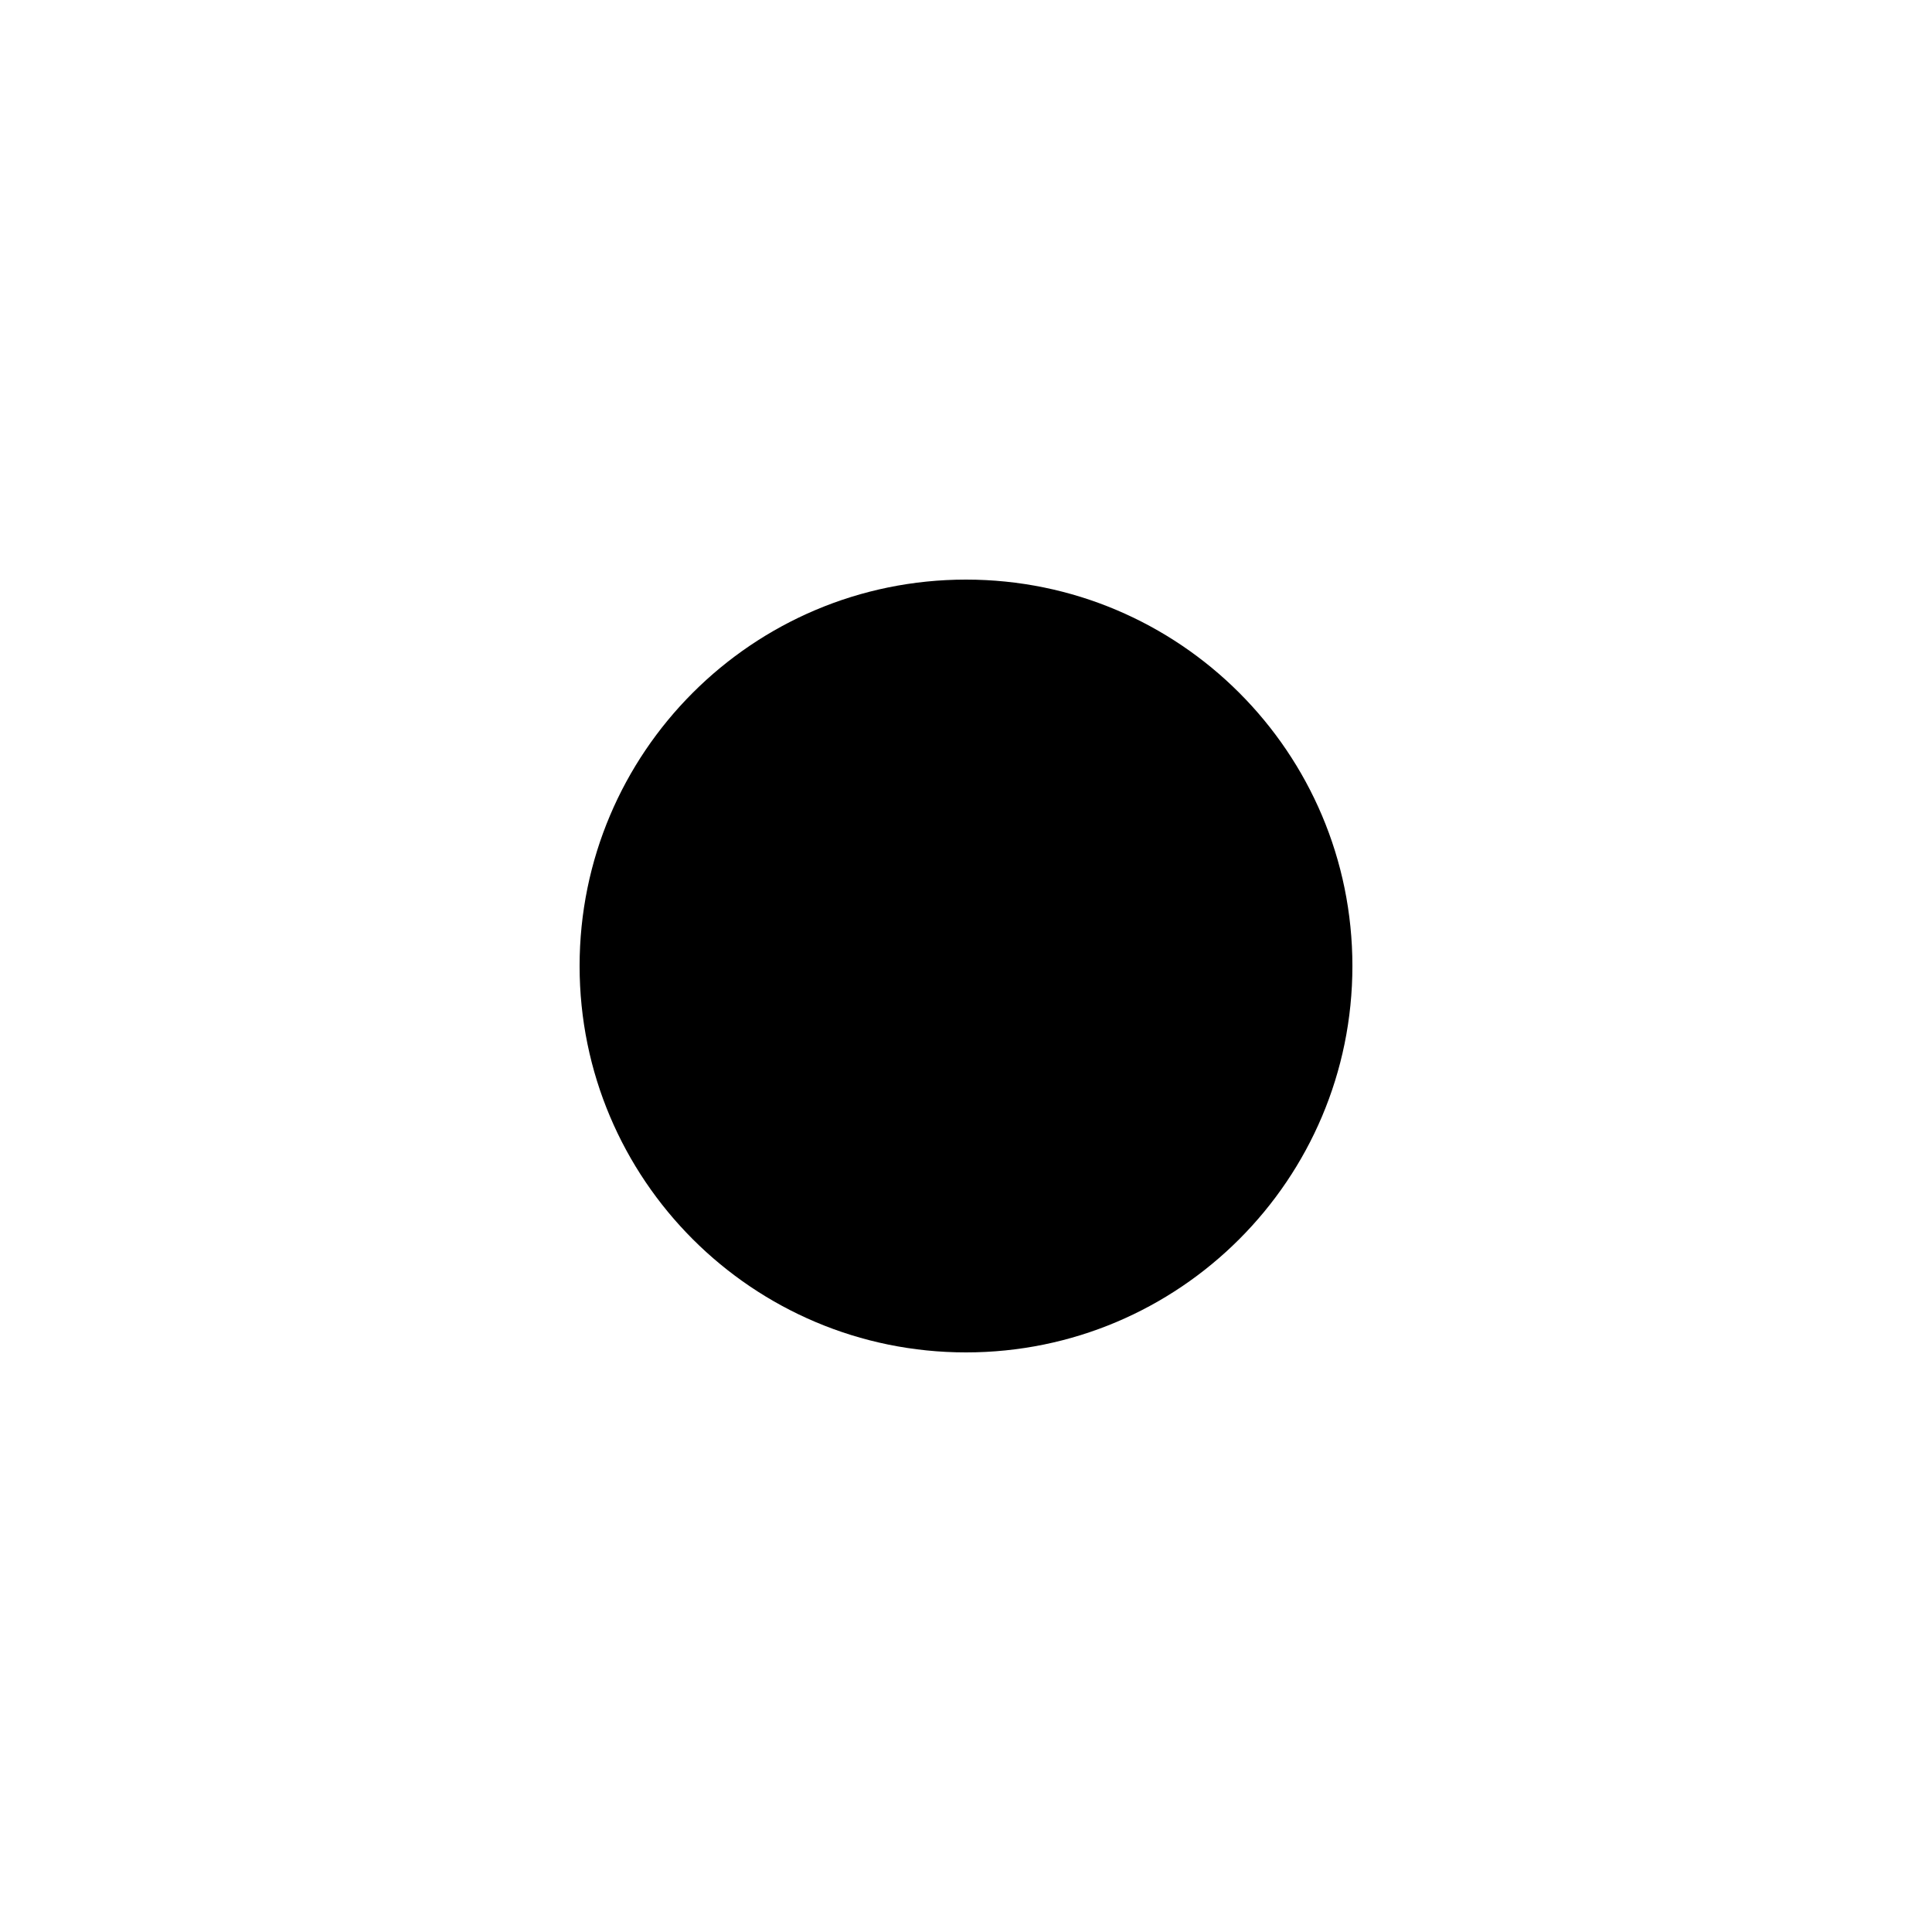
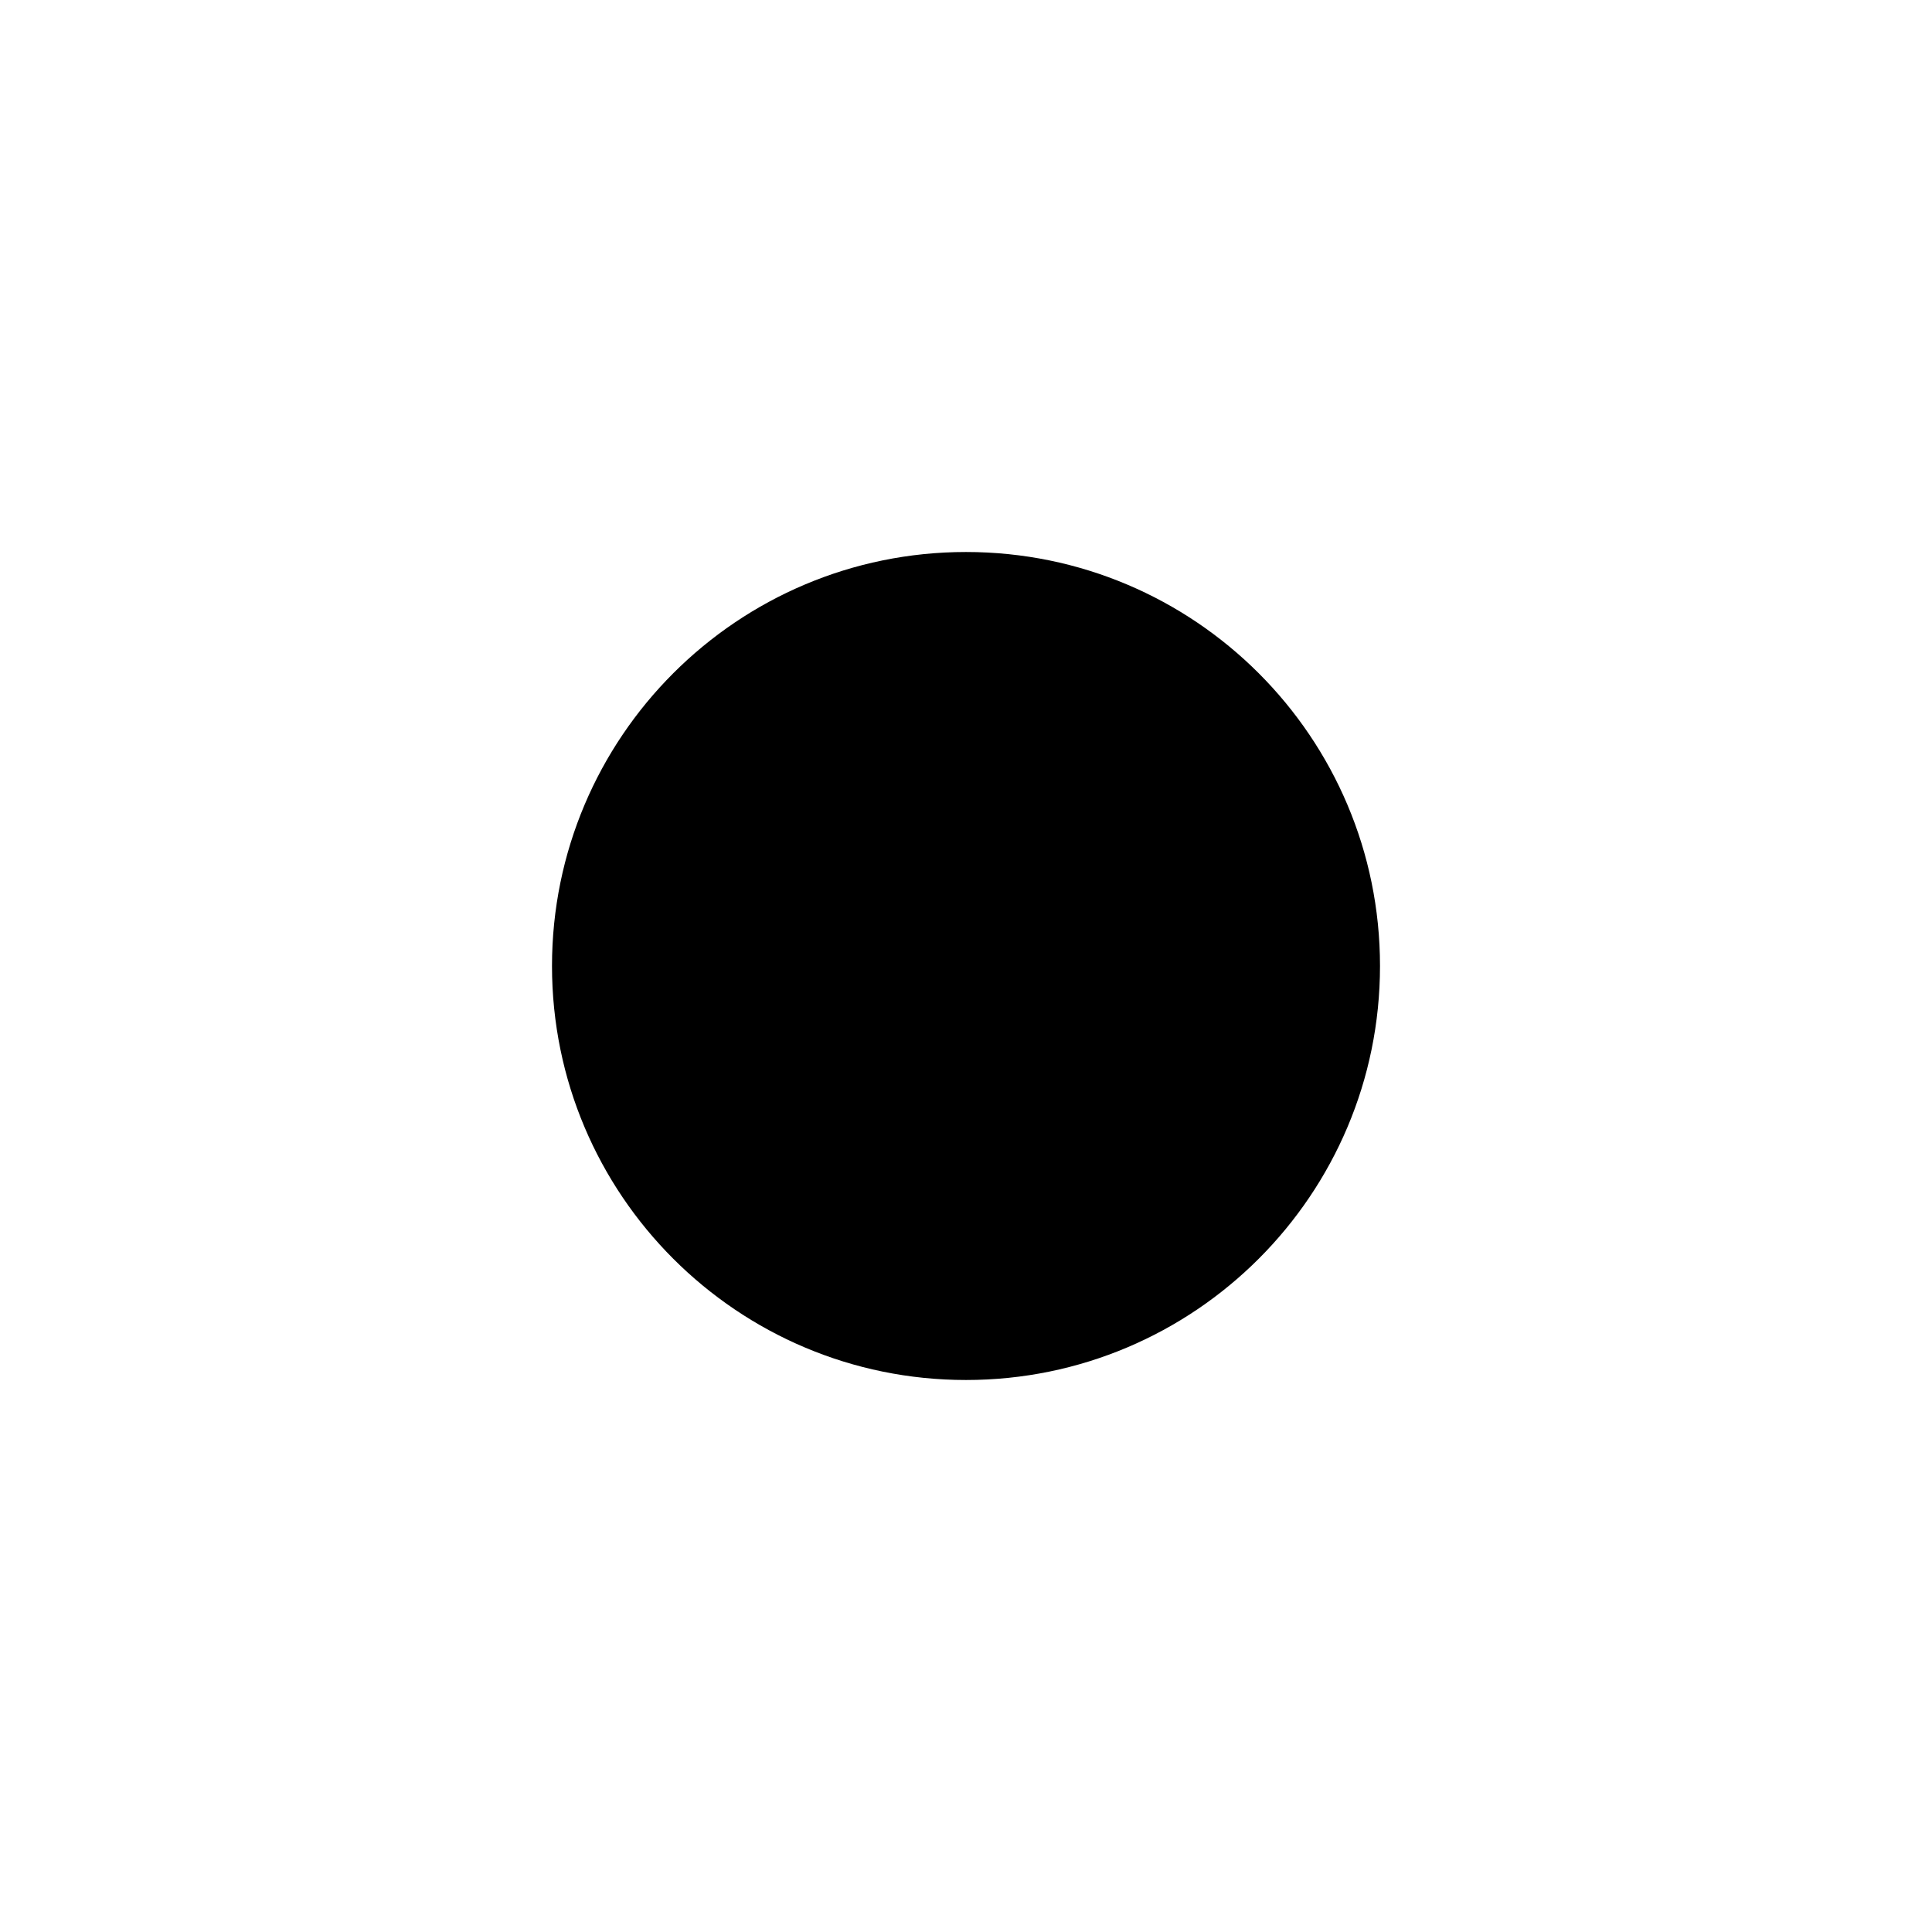
- <svg xmlns="http://www.w3.org/2000/svg" width="15" height="15" viewBox="0 0 15 15">
-   <circle cx="7.5" cy="7.5" r="3" fill="@checkmark" />
+ <svg xmlns="http://www.w3.org/2000/svg" width="14" height="14" viewBox="0 0 14 14">
+   <circle cx="7" cy="7" r="3" fill="@checkmark" />
</svg>
